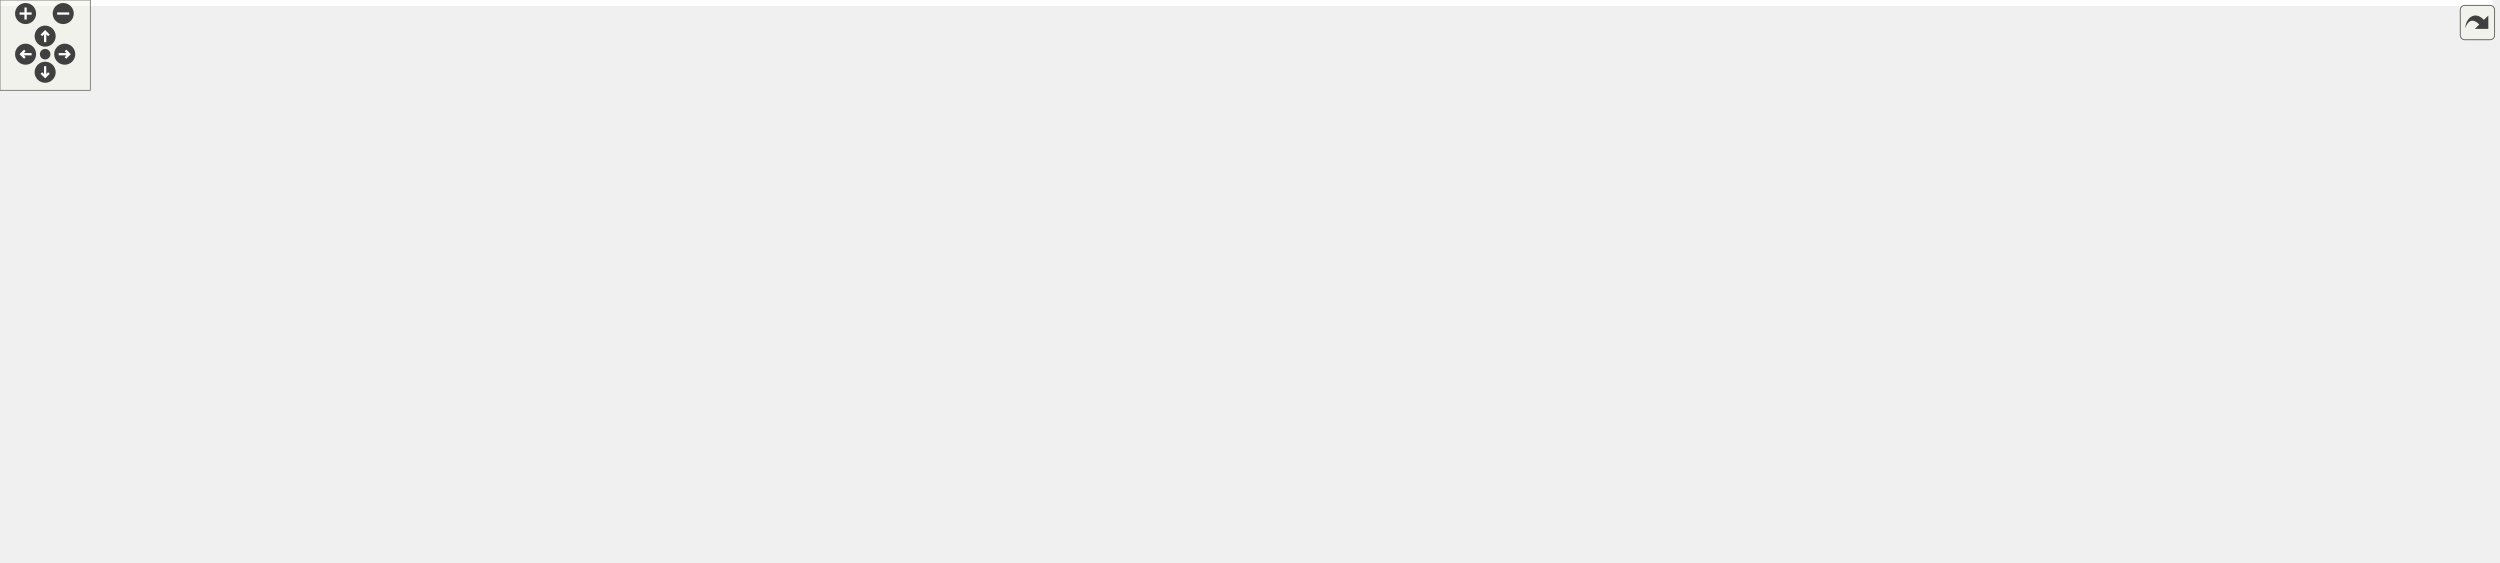
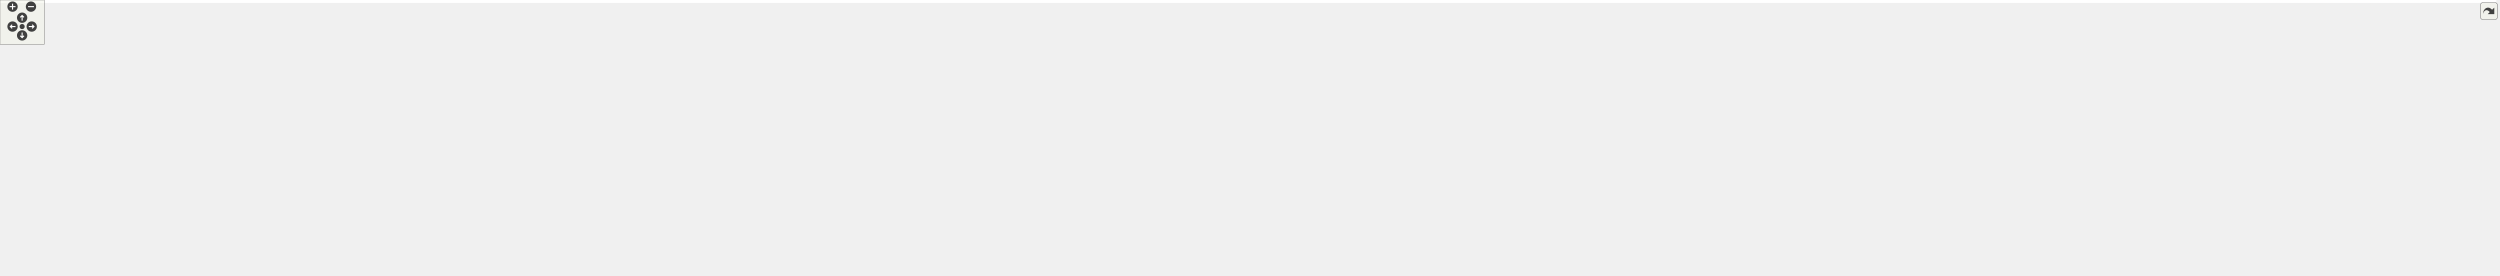
<svg xmlns="http://www.w3.org/2000/svg" xmlns:xlink="http://www.w3.org/1999/xlink" id="main" version="1.1" xml:space="preserve">
  <style type="text/css">
.edge:hover path { stroke: red; }
.edge:hover polygon { stroke: red; fill: red; }
</style>
  <defs>
    <circle id="rim" cx="0" cy="0" r="7" />
    <circle id="rim2" cx="0" cy="0" r="3.5" />
    <g id="zoomPlus">
      <use xlink:href="#rim" fill="#404040">
        <set attributeName="fill" to="#808080" begin="zoomplus.mouseover" end="zoomplus.mouseout" />
      </use>
      <path d="M-4,0h8M0,-4v8" fill="none" stroke="white" stroke-width="1.5" pointer-events="none" />
    </g>
    <g id="zoomMin">
      <use xlink:href="#rim" fill="#404040">
        <set attributeName="fill" to="#808080" begin="zoomminus.mouseover" end="zoomminus.mouseout" />
      </use>
      <path d="M-4,0h8" fill="none" stroke="white" stroke-width="1.5" pointer-events="none" />
    </g>
    <g id="dirArrow">
      <path fill="none" stroke="white" stroke-width="1.5" d="M0,-3.0v7 M-2.5,-0.5L0,-3.0L2.5,-0.5" />
    </g>
    <g id="resetDef">
      <use xlink:href="#rim2" fill="#404040">
        <set attributeName="fill" to="#808080" begin="reset.mouseover" end="reset.mouseout" />
      </use>
    </g>
  </defs>
  <svg id="graph" class="graph">
    <g id="viewport">
-       <polygon fill="white" stroke="transparent" points="-4,4 -4,-313 1656,-313 1656,4 -4,4" />
+       <polygon fill="white" stroke="transparent" points="-4,4 -4,-313 3384,-313 3384,4 -4,4" />
      <g id="node1" class="node">
        <g id="a_node1">
          <a xlink:title=" ">
-             <polygon fill="#bfbfbf" stroke="black" points="858.5,-267.5 858.5,-308.5 1010.5,-308.5 1010.5,-267.5 858.5,-267.5" />
-             <text text-anchor="start" x="866.5" y="-296.5" font-family="Helvetica,sans-Serif" font-size="10.00">/home/runner/work/EX</text>
-             <text text-anchor="start" x="866.5" y="-285.5" font-family="Helvetica,sans-Serif" font-size="10.00">-Display/EX-Display/Display</text>
-             <text text-anchor="middle" x="934.5" y="-274.5" font-family="Helvetica,sans-Serif" font-size="10.00">Manager.h</text>
+             <polygon fill="#bfbfbf" stroke="black" points="1126.5,-267.5 1126.5,-308.5 1278.5,-308.5 1278.5,-267.5 1126.5,-267.5" />
+             <text text-anchor="start" x="1134.5" y="-296.5" font-family="Helvetica,sans-Serif" font-size="10.00">/home/runner/work/EX</text>
+             <text text-anchor="start" x="1134.5" y="-285.5" font-family="Helvetica,sans-Serif" font-size="10.00">-Display/EX-Display/Display</text>
+             <text text-anchor="middle" x="1202.5" y="-274.5" font-family="Helvetica,sans-Serif" font-size="10.00">Manager.h</text>
          </a>
        </g>
      </g>
      <g id="node2" class="node">
        <g id="a_node2">
          <a xlink:href="Configurator_8h.html" target="_top" xlink:title=" ">
-             <polygon fill="white" stroke="black" points="185.5,-100.5 185.5,-130.5 369.5,-130.5 369.5,-100.5 185.5,-100.5" />
-             <text text-anchor="start" x="193.5" y="-118.5" font-family="Helvetica,sans-Serif" font-size="10.00">/home/runner/work/EX</text>
-             <text text-anchor="middle" x="277.5" y="-107.5" font-family="Helvetica,sans-Serif" font-size="10.00">-Display/EX-Display/Configurator.h</text>
+             <polygon fill="white" stroke="black" points="271.5,-100.5 271.5,-130.5 455.5,-130.5 455.5,-100.5 271.5,-100.5" />
+             <text text-anchor="start" x="279.5" y="-118.5" font-family="Helvetica,sans-Serif" font-size="10.00">/home/runner/work/EX</text>
+             <text text-anchor="middle" x="363.5" y="-107.5" font-family="Helvetica,sans-Serif" font-size="10.00">-Display/EX-Display/Configurator.h</text>
          </a>
        </g>
      </g>
      <g id="edge1" class="edge">
-         <path fill="none" stroke="midnightblue" d="M848.17,-278.5C775.42,-270.13 669.02,-255.06 578.5,-231 476.65,-203.93 361.59,-154.65 308,-130.54" />
-         <polygon fill="midnightblue" stroke="midnightblue" points="847.87,-281.99 858.2,-279.63 848.66,-275.03 847.87,-281.99" />
+         <path fill="none" stroke="midnightblue" d="M1116.01,-282.19C1018.34,-275.57 855.1,-260.89 717.5,-231 598.2,-205.09 462.1,-155.03 399.04,-130.6" />
+         <polygon fill="midnightblue" stroke="midnightblue" points="1115.92,-285.69 1126.13,-282.86 1116.38,-278.71 1115.92,-285.69" />
      </g>
      <g id="node6" class="node">
        <g id="a_node6">
          <a xlink:href="Controller_8h.html" target="_top" xlink:title=" ">
-             <polygon fill="white" stroke="black" points="696.5,-189.5 696.5,-219.5 868.5,-219.5 868.5,-189.5 696.5,-189.5" />
-             <text text-anchor="start" x="704.5" y="-207.5" font-family="Helvetica,sans-Serif" font-size="10.00">/home/runner/work/EX</text>
-             <text text-anchor="middle" x="782.5" y="-196.5" font-family="Helvetica,sans-Serif" font-size="10.00">-Display/EX-Display/Controller.h</text>
+             <polygon fill="white" stroke="black" points="884.5,-189.5 884.5,-219.5 1056.5,-219.5 1056.5,-189.5 884.5,-189.5" />
+             <text text-anchor="start" x="892.5" y="-207.5" font-family="Helvetica,sans-Serif" font-size="10.00">/home/runner/work/EX</text>
+             <text text-anchor="middle" x="970.5" y="-196.5" font-family="Helvetica,sans-Serif" font-size="10.00">-Display/EX-Display/Controller.h</text>
          </a>
        </g>
      </g>
      <g id="edge5" class="edge">
-         <path fill="none" stroke="midnightblue" d="M889.07,-262.64C862.8,-248.56 830.68,-231.34 808.62,-219.5" />
-         <polygon fill="midnightblue" stroke="midnightblue" points="887.63,-265.84 898.09,-267.48 890.93,-259.67 887.63,-265.84" />
+         <path fill="none" stroke="midnightblue" d="M1137.33,-264.11C1096.51,-249.77 1045.22,-231.75 1010.36,-219.5" />
+         <polygon fill="midnightblue" stroke="midnightblue" points="1136.34,-267.47 1146.93,-267.48 1138.66,-260.86 1136.34,-267.47" />
      </g>
      <g id="node8" class="node">
        <g id="a_node8">
          <a xlink:href="test__ControllerDisplayUpdate_8cpp.html" target="_top" xlink:title=" ">
-             <polygon fill="white" stroke="black" points="387.5,-89.5 387.5,-141.5 571.5,-141.5 571.5,-89.5 387.5,-89.5" />
-             <text text-anchor="start" x="395.5" y="-129.5" font-family="Helvetica,sans-Serif" font-size="10.00">/home/runner/work/EX</text>
-             <text text-anchor="start" x="395.5" y="-118.5" font-family="Helvetica,sans-Serif" font-size="10.00">-Display/EX-Display/test</text>
-             <text text-anchor="start" x="395.5" y="-107.5" font-family="Helvetica,sans-Serif" font-size="10.00">/integration/test_Controller</text>
-             <text text-anchor="middle" x="479.5" y="-96.5" font-family="Helvetica,sans-Serif" font-size="10.00">/test_ControllerDisplayUpdate.cpp</text>
-           </a>
-         </g>
-       </g>
-       <g id="edge13" class="edge">
-         <path fill="none" stroke="midnightblue" d="M848.21,-273.57C799.97,-264.56 739.31,-250.68 687.5,-231 624.88,-207.21 557.95,-167.49 517.41,-141.64" />
-         <polygon fill="midnightblue" stroke="midnightblue" points="847.84,-277.06 858.31,-275.42 849.11,-270.18 847.84,-277.06" />
+             <polygon fill="white" stroke="black" points="473.5,-89.5 473.5,-141.5 657.5,-141.5 657.5,-89.5 473.5,-89.5" />
+             <text text-anchor="start" x="481.5" y="-129.5" font-family="Helvetica,sans-Serif" font-size="10.00">/home/runner/work/EX</text>
+             <text text-anchor="start" x="481.5" y="-118.5" font-family="Helvetica,sans-Serif" font-size="10.00">-Display/EX-Display/test</text>
+             <text text-anchor="start" x="481.5" y="-107.5" font-family="Helvetica,sans-Serif" font-size="10.00">/integration/test_Controller</text>
+             <text text-anchor="middle" x="565.5" y="-96.5" font-family="Helvetica,sans-Serif" font-size="10.00">/test_ControllerDisplayUpdate.cpp</text>
+           </a>
+         </g>
+       </g>
+       <g id="edge16" class="edge">
+         <path fill="none" stroke="midnightblue" d="M1116.3,-276.65C1049.82,-267.62 955.94,-252.55 875.5,-231 785.44,-206.88 684.81,-167.24 623.31,-141.51" />
+         <polygon fill="midnightblue" stroke="midnightblue" points="1115.94,-280.14 1126.32,-278 1116.87,-273.2 1115.94,-280.14" />
      </g>
      <g id="node9" class="node">
        <g id="a_node9">
          <a xlink:href="test__ControllerInputAction_8cpp.html" target="_top" xlink:title=" ">
-             <polygon fill="white" stroke="black" points="995,-89.5 995,-141.5 1162,-141.5 1162,-89.5 995,-89.5" />
-             <text text-anchor="start" x="1003" y="-129.5" font-family="Helvetica,sans-Serif" font-size="10.00">/home/runner/work/EX</text>
-             <text text-anchor="start" x="1003" y="-118.5" font-family="Helvetica,sans-Serif" font-size="10.00">-Display/EX-Display/test</text>
-             <text text-anchor="start" x="1003" y="-107.5" font-family="Helvetica,sans-Serif" font-size="10.00">/integration/test_Controller</text>
-             <text text-anchor="middle" x="1078.5" y="-96.5" font-family="Helvetica,sans-Serif" font-size="10.00">/test_ControllerInputAction.cpp</text>
-           </a>
-         </g>
-       </g>
-       <g id="edge14" class="edge">
-         <path fill="none" stroke="midnightblue" d="M920.75,-257.97C911.8,-234.43 904.48,-201.43 920.5,-178 929.93,-164.21 962.06,-150.56 994.9,-139.64" />
-         <polygon fill="midnightblue" stroke="midnightblue" points="917.59,-259.5 924.62,-267.43 924.07,-256.85 917.59,-259.5" />
+             <polygon fill="white" stroke="black" points="1081,-89.5 1081,-141.5 1248,-141.5 1248,-89.5 1081,-89.5" />
+             <text text-anchor="start" x="1089" y="-129.5" font-family="Helvetica,sans-Serif" font-size="10.00">/home/runner/work/EX</text>
+             <text text-anchor="start" x="1089" y="-118.5" font-family="Helvetica,sans-Serif" font-size="10.00">-Display/EX-Display/test</text>
+             <text text-anchor="start" x="1089" y="-107.5" font-family="Helvetica,sans-Serif" font-size="10.00">/integration/test_Controller</text>
+             <text text-anchor="middle" x="1164.5" y="-96.5" font-family="Helvetica,sans-Serif" font-size="10.00">/test_ControllerInputAction.cpp</text>
+           </a>
+         </g>
+       </g>
+       <g id="edge17" class="edge">
+         <path fill="none" stroke="midnightblue" d="M1194.89,-257.45C1192.75,-248.93 1190.48,-239.61 1188.5,-231 1181.45,-200.32 1174.14,-164.82 1169.47,-141.58" />
+         <polygon fill="midnightblue" stroke="midnightblue" points="1191.55,-258.51 1197.39,-267.35 1198.33,-256.79 1191.55,-258.51" />
      </g>
      <g id="node11" class="node">
        <g id="a_node11">
          <a xlink:href="test__Controller_8cpp.html" target="_top" xlink:title=" ">
-             <polygon fill="white" stroke="black" points="1180,-89.5 1180,-141.5 1315,-141.5 1315,-89.5 1180,-89.5" />
-             <text text-anchor="start" x="1188" y="-129.5" font-family="Helvetica,sans-Serif" font-size="10.00">/home/runner/work/EX</text>
-             <text text-anchor="start" x="1188" y="-118.5" font-family="Helvetica,sans-Serif" font-size="10.00">-Display/EX-Display/test</text>
-             <text text-anchor="start" x="1188" y="-107.5" font-family="Helvetica,sans-Serif" font-size="10.00">/unit/test_Controller/test</text>
-             <text text-anchor="middle" x="1247.5" y="-96.5" font-family="Helvetica,sans-Serif" font-size="10.00">_Controller.cpp</text>
-           </a>
-         </g>
-       </g>
-       <g id="edge16" class="edge">
-         <path fill="none" stroke="midnightblue" d="M931.06,-257.19C930,-232.54 932.94,-198.38 953.5,-178 1023.25,-108.87 1076.2,-165.69 1171.5,-142 1174.2,-141.33 1176.94,-140.61 1179.71,-139.85" />
-         <polygon fill="midnightblue" stroke="midnightblue" points="927.59,-257.69 931.75,-267.43 934.57,-257.22 927.59,-257.69" />
+             <polygon fill="white" stroke="black" points="1266,-89.5 1266,-141.5 1401,-141.5 1401,-89.5 1266,-89.5" />
+             <text text-anchor="start" x="1274" y="-129.5" font-family="Helvetica,sans-Serif" font-size="10.00">/home/runner/work/EX</text>
+             <text text-anchor="start" x="1274" y="-118.5" font-family="Helvetica,sans-Serif" font-size="10.00">-Display/EX-Display/test</text>
+             <text text-anchor="start" x="1274" y="-107.5" font-family="Helvetica,sans-Serif" font-size="10.00">/unit/test_Controller/test</text>
+             <text text-anchor="middle" x="1333.5" y="-96.5" font-family="Helvetica,sans-Serif" font-size="10.00">_Controller.cpp</text>
+           </a>
+         </g>
+       </g>
+       <g id="edge32" class="edge">
+         <path fill="none" stroke="midnightblue" d="M1200.97,-257.24C1201.23,-233.69 1205.03,-201.04 1221.5,-178 1232.66,-162.39 1249.06,-150.31 1265.9,-141.15" />
+         <polygon fill="midnightblue" stroke="midnightblue" points="1197.47,-257.39 1201.06,-267.36 1204.47,-257.32 1197.47,-257.39" />
      </g>
      <g id="node12" class="node">
        <g id="a_node12">
-           <a xlink:href="DisplayManager_8cpp.html" target="_top" xlink:title=" ">
-             <polygon fill="white" stroke="black" points="962.5,-184 962.5,-225 1114.5,-225 1114.5,-184 962.5,-184" />
-             <text text-anchor="start" x="970.5" y="-213" font-family="Helvetica,sans-Serif" font-size="10.00">/home/runner/work/EX</text>
-             <text text-anchor="start" x="970.5" y="-202" font-family="Helvetica,sans-Serif" font-size="10.00">-Display/EX-Display/Display</text>
-             <text text-anchor="middle" x="1038.5" y="-191" font-family="Helvetica,sans-Serif" font-size="10.00">Manager.cpp</text>
+           <a xlink:href="CreateUserDevices_8h.html" target="_top" xlink:title=" ">
+             <polygon fill="white" stroke="black" points="127.5,-184 127.5,-225 297.5,-225 297.5,-184 127.5,-184" />
+             <text text-anchor="start" x="135.5" y="-213" font-family="Helvetica,sans-Serif" font-size="10.00">/home/runner/work/EX</text>
+             <text text-anchor="start" x="135.5" y="-202" font-family="Helvetica,sans-Serif" font-size="10.00">-Display/EX-Display/CreateUser</text>
+             <text text-anchor="middle" x="212.5" y="-191" font-family="Helvetica,sans-Serif" font-size="10.00">Devices.h</text>
          </a>
        </g>
      </g>
      <g id="edge12" class="edge">
-         <path fill="none" stroke="midnightblue" d="M967.4,-261.22C982.29,-249.55 999.61,-235.97 1013.43,-225.14" />
-         <polygon fill="midnightblue" stroke="midnightblue" points="965.12,-258.56 959.41,-267.48 969.44,-264.07 965.12,-258.56" />
-       </g>
-       <g id="node13" class="node">
-         <g id="a_node13">
-           <a xlink:href="test__DisplayScreens_8cpp.html" target="_top" xlink:title=" ">
-             <polygon fill="white" stroke="black" points="1133,-178.5 1133,-230.5 1272,-230.5 1272,-178.5 1133,-178.5" />
-             <text text-anchor="start" x="1141" y="-218.5" font-family="Helvetica,sans-Serif" font-size="10.00">/home/runner/work/EX</text>
-             <text text-anchor="start" x="1141" y="-207.5" font-family="Helvetica,sans-Serif" font-size="10.00">-Display/EX-Display/test</text>
-             <text text-anchor="start" x="1141" y="-196.5" font-family="Helvetica,sans-Serif" font-size="10.00">/integration/test_Display</text>
-             <text text-anchor="middle" x="1202.5" y="-185.5" font-family="Helvetica,sans-Serif" font-size="10.00">/test_DisplayScreens.cpp</text>
-           </a>
-         </g>
-       </g>
-       <g id="edge15" class="edge">
-         <path fill="none" stroke="midnightblue" d="M1011.92,-264.52C1046.17,-254.46 1086.9,-242.33 1123.5,-231 1126.53,-230.06 1129.62,-229.1 1132.74,-228.12" />
-         <polygon fill="midnightblue" stroke="midnightblue" points="1010.58,-261.26 1001.97,-267.44 1012.55,-267.98 1010.58,-261.26" />
+         <path fill="none" stroke="midnightblue" d="M1116.29,-281.19C978.35,-271.72 699.5,-251.93 463.5,-231 408.2,-226.1 346.13,-219.8 297.55,-214.69" />
+         <polygon fill="midnightblue" stroke="midnightblue" points="1116.17,-284.69 1126.38,-281.88 1116.65,-277.7 1116.17,-284.69" />
      </g>
      <g id="node14" class="node">
        <g id="a_node14">
-           <a xlink:href="test__DisplayManager_8cpp.html" target="_top" xlink:title=" ">
-             <polygon fill="white" stroke="black" points="1290,-178.5 1290,-230.5 1435,-230.5 1435,-178.5 1290,-178.5" />
-             <text text-anchor="start" x="1298" y="-218.5" font-family="Helvetica,sans-Serif" font-size="10.00">/home/runner/work/EX</text>
-             <text text-anchor="start" x="1298" y="-207.5" font-family="Helvetica,sans-Serif" font-size="10.00">-Display/EX-Display/test</text>
-             <text text-anchor="start" x="1298" y="-196.5" font-family="Helvetica,sans-Serif" font-size="10.00">/unit/test_DisplayManager</text>
-             <text text-anchor="middle" x="1362.5" y="-185.5" font-family="Helvetica,sans-Serif" font-size="10.00">/test_DisplayManager.cpp</text>
-           </a>
-         </g>
-       </g>
-       <g id="edge17" class="edge">
-         <path fill="none" stroke="midnightblue" d="M1020.78,-276.61C1091.41,-267.27 1193.63,-251.81 1281.5,-231 1284.23,-230.35 1286.99,-229.66 1289.78,-228.94" />
-         <polygon fill="midnightblue" stroke="midnightblue" points="1020.06,-273.18 1010.6,-277.95 1020.97,-280.12 1020.06,-273.18" />
+           <a xlink:href="DisplayManager_8cpp.html" target="_top" xlink:title=" ">
+             <polygon fill="white" stroke="black" points="1230.5,-184 1230.5,-225 1382.5,-225 1382.5,-184 1230.5,-184" />
+             <text text-anchor="start" x="1238.5" y="-213" font-family="Helvetica,sans-Serif" font-size="10.00">/home/runner/work/EX</text>
+             <text text-anchor="start" x="1238.5" y="-202" font-family="Helvetica,sans-Serif" font-size="10.00">-Display/EX-Display/Display</text>
+             <text text-anchor="middle" x="1306.5" y="-191" font-family="Helvetica,sans-Serif" font-size="10.00">Manager.cpp</text>
+           </a>
+         </g>
+       </g>
+       <g id="edge15" class="edge">
+         <path fill="none" stroke="midnightblue" d="M1235.4,-261.22C1250.29,-249.55 1267.61,-235.97 1281.43,-225.14" />
+         <polygon fill="midnightblue" stroke="midnightblue" points="1233.12,-258.56 1227.41,-267.48 1237.44,-264.07 1233.12,-258.56" />
      </g>
      <g id="node15" class="node">
        <g id="a_node15">
+           <a xlink:href="test__DisplayScreens_8cpp.html" target="_top" xlink:title=" ">
+             <polygon fill="white" stroke="black" points="1401,-178.5 1401,-230.5 1540,-230.5 1540,-178.5 1401,-178.5" />
+             <text text-anchor="start" x="1409" y="-218.5" font-family="Helvetica,sans-Serif" font-size="10.00">/home/runner/work/EX</text>
+             <text text-anchor="start" x="1409" y="-207.5" font-family="Helvetica,sans-Serif" font-size="10.00">-Display/EX-Display/test</text>
+             <text text-anchor="start" x="1409" y="-196.5" font-family="Helvetica,sans-Serif" font-size="10.00">/integration/test_Display</text>
+             <text text-anchor="middle" x="1470.5" y="-185.5" font-family="Helvetica,sans-Serif" font-size="10.00">/test_DisplayScreens.cpp</text>
+           </a>
+         </g>
+       </g>
+       <g id="edge18" class="edge">
+         <path fill="none" stroke="midnightblue" d="M1279.92,-264.52C1314.17,-254.46 1354.9,-242.33 1391.5,-231 1394.53,-230.06 1397.62,-229.1 1400.74,-228.12" />
+         <polygon fill="midnightblue" stroke="midnightblue" points="1278.58,-261.26 1269.97,-267.44 1280.55,-267.98 1278.58,-261.26" />
+       </g>
+       <g id="node16" class="node">
+         <g id="a_node16">
+           <a xlink:href="MockDisplayInputMethods_8h.html" target="_top" xlink:title=" ">
+             <polygon fill="white" stroke="black" points="2067.5,-184 2067.5,-225 2261.5,-225 2261.5,-184 2067.5,-184" />
+             <text text-anchor="start" x="2075.5" y="-213" font-family="Helvetica,sans-Serif" font-size="10.00">/home/runner/work/EX</text>
+             <text text-anchor="start" x="2075.5" y="-202" font-family="Helvetica,sans-Serif" font-size="10.00">-Display/EX-Display/test</text>
+             <text text-anchor="middle" x="2164.5" y="-191" font-family="Helvetica,sans-Serif" font-size="10.00">/mocks/MockDisplayInputMethods.h</text>
+           </a>
+         </g>
+       </g>
+       <g id="edge19" class="edge">
+         <path fill="none" stroke="midnightblue" d="M1288.97,-279.67C1468.27,-264.48 1879.48,-229.65 2067.49,-213.72" />
+         <polygon fill="midnightblue" stroke="midnightblue" points="1288.46,-276.2 1278.79,-280.54 1289.05,-283.18 1288.46,-276.2" />
+       </g>
+       <g id="node29" class="node">
+         <g id="a_node29">
+           <a xlink:href="test__DisplayManager_8cpp.html" target="_top" xlink:title=" ">
+             <polygon fill="white" stroke="black" points="2280,-178.5 2280,-230.5 2425,-230.5 2425,-178.5 2280,-178.5" />
+             <text text-anchor="start" x="2288" y="-218.5" font-family="Helvetica,sans-Serif" font-size="10.00">/home/runner/work/EX</text>
+             <text text-anchor="start" x="2288" y="-207.5" font-family="Helvetica,sans-Serif" font-size="10.00">-Display/EX-Display/test</text>
+             <text text-anchor="start" x="2288" y="-196.5" font-family="Helvetica,sans-Serif" font-size="10.00">/unit/test_DisplayManager</text>
+             <text text-anchor="middle" x="2352.5" y="-185.5" font-family="Helvetica,sans-Serif" font-size="10.00">/test_DisplayManager.cpp</text>
+           </a>
+         </g>
+       </g>
+       <g id="edge33" class="edge">
+         <path fill="none" stroke="midnightblue" d="M1288.9,-285.24C1508.27,-280.33 2082.71,-264.58 2270.5,-231 2273.58,-230.45 2276.71,-229.82 2279.86,-229.12" />
+         <polygon fill="midnightblue" stroke="midnightblue" points="1288.64,-281.75 1278.72,-285.47 1288.8,-288.74 1288.64,-281.75" />
+       </g>
+       <g id="node30" class="node">
+         <g id="a_node30">
          <a xlink:href="test__DisplayManualSPISwitching_8cpp.html" target="_top" xlink:title=" ">
-             <polygon fill="white" stroke="black" points="1453,-178.5 1453,-230.5 1652,-230.5 1652,-178.5 1453,-178.5" />
-             <text text-anchor="start" x="1461" y="-218.5" font-family="Helvetica,sans-Serif" font-size="10.00">/home/runner/work/EX</text>
-             <text text-anchor="start" x="1461" y="-207.5" font-family="Helvetica,sans-Serif" font-size="10.00">-Display/EX-Display/test</text>
-             <text text-anchor="start" x="1461" y="-196.5" font-family="Helvetica,sans-Serif" font-size="10.00">/unit/test_DisplayManager</text>
-             <text text-anchor="middle" x="1552.5" y="-185.5" font-family="Helvetica,sans-Serif" font-size="10.00">/test_DisplayManualSPISwitching.cpp</text>
-           </a>
-         </g>
-       </g>
-       <g id="edge18" class="edge">
-         <path fill="none" stroke="midnightblue" d="M1020.74,-280.77C1122.52,-272.67 1296.62,-256.48 1444.5,-231 1447.25,-230.53 1450.04,-230.02 1452.85,-229.5" />
-         <polygon fill="midnightblue" stroke="midnightblue" points="1020.21,-277.3 1010.51,-281.58 1020.76,-284.28 1020.21,-277.3" />
+             <polygon fill="white" stroke="black" points="2443,-178.5 2443,-230.5 2642,-230.5 2642,-178.5 2443,-178.5" />
+             <text text-anchor="start" x="2451" y="-218.5" font-family="Helvetica,sans-Serif" font-size="10.00">/home/runner/work/EX</text>
+             <text text-anchor="start" x="2451" y="-207.5" font-family="Helvetica,sans-Serif" font-size="10.00">-Display/EX-Display/test</text>
+             <text text-anchor="start" x="2451" y="-196.5" font-family="Helvetica,sans-Serif" font-size="10.00">/unit/test_DisplayManager</text>
+             <text text-anchor="middle" x="2542.5" y="-185.5" font-family="Helvetica,sans-Serif" font-size="10.00">/test_DisplayManualSPISwitching.cpp</text>
+           </a>
+         </g>
+       </g>
+       <g id="edge34" class="edge">
+         <path fill="none" stroke="midnightblue" d="M1289,-285.17C1531.19,-279.7 2212.77,-261.94 2434.5,-231 2437.27,-230.61 2440.07,-230.19 2442.89,-229.73" />
+         <polygon fill="midnightblue" stroke="midnightblue" points="1288.76,-281.67 1278.84,-285.39 1288.92,-288.67 1288.76,-281.67" />
      </g>
      <g id="node3" class="node">
        <g id="a_node3">
          <a xlink:href="Configurator_8cpp.html" target="_top" xlink:title=" ">
-             <polygon fill="white" stroke="black" points="0,-11.5 0,-41.5 195,-41.5 195,-11.5 0,-11.5" />
-             <text text-anchor="start" x="8" y="-29.5" font-family="Helvetica,sans-Serif" font-size="10.00">/home/runner/work/EX</text>
-             <text text-anchor="middle" x="97.5" y="-18.5" font-family="Helvetica,sans-Serif" font-size="10.00">-Display/EX-Display/Configurator.cpp</text>
+             <polygon fill="white" stroke="black" points="99,-11.5 99,-41.5 294,-41.5 294,-11.5 99,-11.5" />
+             <text text-anchor="start" x="107" y="-29.5" font-family="Helvetica,sans-Serif" font-size="10.00">/home/runner/work/EX</text>
+             <text text-anchor="middle" x="196.5" y="-18.5" font-family="Helvetica,sans-Serif" font-size="10.00">-Display/EX-Display/Configurator.cpp</text>
          </a>
        </g>
      </g>
      <g id="edge2" class="edge">
-         <path fill="none" stroke="midnightblue" d="M239.08,-95.93C205.37,-79.64 157.08,-56.3 126.51,-41.52" />
-         <polygon fill="midnightblue" stroke="midnightblue" points="237.65,-99.13 248.18,-100.33 240.7,-92.83 237.65,-99.13" />
+         <path fill="none" stroke="midnightblue" d="M327.05,-95.51C295.81,-79.24 251.53,-56.17 223.41,-41.52" />
+         <polygon fill="midnightblue" stroke="midnightblue" points="325.81,-98.81 336.3,-100.33 329.05,-92.6 325.81,-98.81" />
      </g>
      <g id="node4" class="node">
        <g id="a_node4">
          <a xlink:href="EX-Display_8ino.html" target="_top" xlink:title=" ">
-             <polygon fill="white" stroke="black" points="213.5,-6 213.5,-47 341.5,-47 341.5,-6 213.5,-6" />
-             <text text-anchor="start" x="221.5" y="-35" font-family="Helvetica,sans-Serif" font-size="10.00">/home/runner/work/EX</text>
-             <text text-anchor="start" x="221.5" y="-24" font-family="Helvetica,sans-Serif" font-size="10.00">-Display/EX-Display/EX</text>
-             <text text-anchor="middle" x="277.5" y="-13" font-family="Helvetica,sans-Serif" font-size="10.00">-Display.ino</text>
+             <polygon fill="white" stroke="black" points="464.5,-6 464.5,-47 592.5,-47 592.5,-6 464.5,-6" />
+             <text text-anchor="start" x="472.5" y="-35" font-family="Helvetica,sans-Serif" font-size="10.00">/home/runner/work/EX</text>
+             <text text-anchor="start" x="472.5" y="-24" font-family="Helvetica,sans-Serif" font-size="10.00">-Display/EX-Display/EX</text>
+             <text text-anchor="middle" x="528.5" y="-13" font-family="Helvetica,sans-Serif" font-size="10.00">-Display.ino</text>
          </a>
        </g>
      </g>
      <g id="edge3" class="edge">
-         <path fill="none" stroke="midnightblue" d="M277.5,-90.04C277.5,-76.47 277.5,-59.81 277.5,-47.1" />
-         <polygon fill="midnightblue" stroke="midnightblue" points="274,-90.13 277.5,-100.13 281,-90.13 274,-90.13" />
+         <path fill="none" stroke="midnightblue" d="M399.56,-95.49C426.78,-81.13 464.01,-61.51 491.47,-47.03" />
+         <polygon fill="midnightblue" stroke="midnightblue" points="397.59,-92.57 390.38,-100.33 400.86,-98.76 397.59,-92.57" />
      </g>
      <g id="node5" class="node">
        <g id="a_node5">
          <a xlink:href="test__Configurator_8cpp.html" target="_top" xlink:title=" ">
-             <polygon fill="white" stroke="black" points="359.5,-0.5 359.5,-52.5 493.5,-52.5 493.5,-0.5 359.5,-0.5" />
-             <text text-anchor="start" x="367.5" y="-40.5" font-family="Helvetica,sans-Serif" font-size="10.00">/home/runner/work/EX</text>
-             <text text-anchor="start" x="367.5" y="-29.5" font-family="Helvetica,sans-Serif" font-size="10.00">-Display/EX-Display/test</text>
-             <text text-anchor="start" x="367.5" y="-18.5" font-family="Helvetica,sans-Serif" font-size="10.00">/unit/test_Configurator</text>
-             <text text-anchor="middle" x="426.5" y="-7.5" font-family="Helvetica,sans-Serif" font-size="10.00">/test_Configurator.cpp</text>
+             <polygon fill="white" stroke="black" points="312.5,-0.5 312.5,-52.5 446.5,-52.5 446.5,-0.5 312.5,-0.5" />
+             <text text-anchor="start" x="320.5" y="-40.5" font-family="Helvetica,sans-Serif" font-size="10.00">/home/runner/work/EX</text>
+             <text text-anchor="start" x="320.5" y="-29.5" font-family="Helvetica,sans-Serif" font-size="10.00">-Display/EX-Display/test</text>
+             <text text-anchor="start" x="320.5" y="-18.5" font-family="Helvetica,sans-Serif" font-size="10.00">/unit/test_Configurator</text>
+             <text text-anchor="middle" x="379.5" y="-7.5" font-family="Helvetica,sans-Serif" font-size="10.00">/test_Configurator.cpp</text>
          </a>
        </g>
      </g>
      <g id="edge4" class="edge">
-         <path fill="none" stroke="midnightblue" d="M310.54,-95.21C332.05,-82.65 360.33,-66.14 383.57,-52.56" />
-         <polygon fill="midnightblue" stroke="midnightblue" points="308.64,-92.26 301.77,-100.33 312.17,-98.31 308.64,-92.26" />
+         <path fill="none" stroke="midnightblue" d="M367.97,-90.2C370.11,-78.54 372.68,-64.58 374.85,-52.8" />
+         <polygon fill="midnightblue" stroke="midnightblue" points="364.51,-89.67 366.14,-100.13 371.39,-90.93 364.51,-89.67" />
      </g>
      <g id="edge6" class="edge">
-         <path fill="none" stroke="midnightblue" d="M686.1,-191.48C603.97,-180.61 482.98,-163.09 378.5,-142 362.37,-138.74 344.94,-134.58 329.18,-130.57" />
-         <polygon fill="midnightblue" stroke="midnightblue" points="685.8,-194.97 696.17,-192.81 686.72,-188.03 685.8,-194.97" />
+         <path fill="none" stroke="midnightblue" d="M874.5,-195.47C772.32,-186.08 606.16,-168.38 464.5,-142 447.88,-138.9 429.92,-134.67 413.83,-130.54" />
+         <polygon fill="midnightblue" stroke="midnightblue" points="874.22,-198.96 884.5,-196.38 874.85,-191.99 874.22,-198.96" />
      </g>
      <g id="node7" class="node">
        <g id="a_node7">
          <a xlink:href="Controller_8cpp.html" target="_top" xlink:title=" ">
-             <polygon fill="white" stroke="black" points="590,-100.5 590,-130.5 773,-130.5 773,-100.5 590,-100.5" />
-             <text text-anchor="start" x="598" y="-118.5" font-family="Helvetica,sans-Serif" font-size="10.00">/home/runner/work/EX</text>
-             <text text-anchor="middle" x="681.5" y="-107.5" font-family="Helvetica,sans-Serif" font-size="10.00">-Display/EX-Display/Controller.cpp</text>
+             <polygon fill="white" stroke="black" points="676,-100.5 676,-130.5 859,-130.5 859,-100.5 676,-100.5" />
+             <text text-anchor="start" x="684" y="-118.5" font-family="Helvetica,sans-Serif" font-size="10.00">/home/runner/work/EX</text>
+             <text text-anchor="middle" x="767.5" y="-107.5" font-family="Helvetica,sans-Serif" font-size="10.00">-Display/EX-Display/Controller.cpp</text>
          </a>
        </g>
      </g>
      <g id="edge7" class="edge">
-         <path fill="none" stroke="midnightblue" d="M758.01,-182.41C739.35,-166.33 714.15,-144.63 697.87,-130.6" />
-         <polygon fill="midnightblue" stroke="midnightblue" points="755.96,-185.26 765.82,-189.13 760.53,-179.96 755.96,-185.26" />
+         <path fill="none" stroke="midnightblue" d="M928.15,-185.35C890.09,-169.04 834.98,-145.42 800.22,-130.52" />
+         <polygon fill="midnightblue" stroke="midnightblue" points="926.86,-188.61 937.43,-189.33 929.62,-182.17 926.86,-188.61" />
      </g>
      <g id="edge8" class="edge">
-         <path fill="none" stroke="midnightblue" d="M723.67,-186.61C679.06,-173.8 617.05,-155.99 566.68,-141.53" />
-         <polygon fill="midnightblue" stroke="midnightblue" points="722.9,-190.03 733.48,-189.43 724.84,-183.3 722.9,-190.03" />
+         <path fill="none" stroke="midnightblue" d="M885.97,-187.52C824.84,-175.69 740.36,-158.79 666.5,-142 663.59,-141.34 660.64,-140.66 657.65,-139.96" />
+         <polygon fill="midnightblue" stroke="midnightblue" points="885.47,-190.99 895.95,-189.45 886.8,-184.12 885.47,-190.99" />
      </g>
      <g id="edge9" class="edge">
-         <path fill="none" stroke="midnightblue" d="M840.06,-186.58C884.07,-173.65 945.38,-155.63 994.81,-141.1" />
-         <polygon fill="midnightblue" stroke="midnightblue" points="838.99,-183.25 830.39,-189.43 840.97,-189.96 838.99,-183.25" />
+         <path fill="none" stroke="midnightblue" d="M1011.29,-185.21C1039.55,-172.53 1077.53,-155.5 1108.61,-141.56" />
+         <polygon fill="midnightblue" stroke="midnightblue" points="1009.79,-182.04 1002.1,-189.33 1012.66,-188.43 1009.79,-182.04" />
      </g>
      <g id="node10" class="node">
        <g id="a_node10">
          <a xlink:href="test__ControllerScreenCreation_8cpp.html" target="_top" xlink:title=" ">
-             <polygon fill="white" stroke="black" points="791.5,-89.5 791.5,-141.5 977.5,-141.5 977.5,-89.5 791.5,-89.5" />
-             <text text-anchor="start" x="799.5" y="-129.5" font-family="Helvetica,sans-Serif" font-size="10.00">/home/runner/work/EX</text>
-             <text text-anchor="start" x="799.5" y="-118.5" font-family="Helvetica,sans-Serif" font-size="10.00">-Display/EX-Display/test</text>
-             <text text-anchor="start" x="799.5" y="-107.5" font-family="Helvetica,sans-Serif" font-size="10.00">/integration/test_Controller</text>
-             <text text-anchor="middle" x="884.5" y="-96.5" font-family="Helvetica,sans-Serif" font-size="10.00">/test_ControllerScreenCreation.cpp</text>
+             <polygon fill="white" stroke="black" points="877.5,-89.5 877.5,-141.5 1063.5,-141.5 1063.5,-89.5 877.5,-89.5" />
+             <text text-anchor="start" x="885.5" y="-129.5" font-family="Helvetica,sans-Serif" font-size="10.00">/home/runner/work/EX</text>
+             <text text-anchor="start" x="885.5" y="-118.5" font-family="Helvetica,sans-Serif" font-size="10.00">-Display/EX-Display/test</text>
+             <text text-anchor="start" x="885.5" y="-107.5" font-family="Helvetica,sans-Serif" font-size="10.00">/integration/test_Controller</text>
+             <text text-anchor="middle" x="970.5" y="-96.5" font-family="Helvetica,sans-Serif" font-size="10.00">/test_ControllerScreenCreation.cpp</text>
          </a>
        </g>
      </g>
      <g id="edge10" class="edge">
-         <path fill="none" stroke="midnightblue" d="M807.29,-182.35C821.63,-170.13 839.75,-154.67 854.84,-141.8" />
-         <polygon fill="midnightblue" stroke="midnightblue" points="804.68,-179.98 799.34,-189.13 809.22,-185.31 804.68,-179.98" />
+         <path fill="none" stroke="midnightblue" d="M970.5,-178.85C970.5,-167.26 970.5,-153.46 970.5,-141.8" />
+         <polygon fill="midnightblue" stroke="midnightblue" points="967,-179.13 970.5,-189.13 974,-179.13 967,-179.13" />
      </g>
      <g id="edge11" class="edge">
-         <path fill="none" stroke="midnightblue" d="M865.41,-187.62C883.54,-184.3 902.65,-180.93 920.5,-178 1031.71,-159.76 1061.85,-168.03 1171.5,-142 1174.21,-141.36 1176.96,-140.66 1179.72,-139.92" />
-         <polygon fill="midnightblue" stroke="midnightblue" points="864.66,-184.2 855.46,-189.45 865.92,-191.08 864.66,-184.2" />
+         <path fill="none" stroke="midnightblue" d="M1056.67,-187.49C1113.74,-176.27 1190.05,-160.09 1256.5,-142 1259.49,-141.19 1262.53,-140.32 1265.6,-139.43" />
+         <polygon fill="midnightblue" stroke="midnightblue" points="1055.75,-184.11 1046.61,-189.46 1057.09,-190.98 1055.75,-184.11" />
+       </g>
+       <g id="edge13" class="edge">
+         <path fill="none" stroke="midnightblue" d="M209.81,-173.94C206.32,-135.56 200.38,-70.13 197.78,-41.55" />
+         <polygon fill="midnightblue" stroke="midnightblue" points="206.34,-174.35 210.73,-183.99 213.31,-173.72 206.34,-174.35" />
+       </g>
+       <g id="node13" class="node">
+         <g id="a_node13">
+           <a xlink:href="test__CompilerCreation_8cpp.html" target="_top" xlink:title=" ">
+             <polygon fill="white" stroke="black" points="0,-89.5 0,-141.5 185,-141.5 185,-89.5 0,-89.5" />
+             <text text-anchor="start" x="8" y="-129.5" font-family="Helvetica,sans-Serif" font-size="10.00">/home/runner/work/EX</text>
+             <text text-anchor="start" x="8" y="-118.5" font-family="Helvetica,sans-Serif" font-size="10.00">-Display/EX-Display/test</text>
+             <text text-anchor="start" x="8" y="-107.5" font-family="Helvetica,sans-Serif" font-size="10.00">/integration/test_CompilerCreation</text>
+             <text text-anchor="middle" x="92.5" y="-96.5" font-family="Helvetica,sans-Serif" font-size="10.00">/test_CompilerCreation.cpp</text>
+           </a>
+         </g>
+       </g>
+       <g id="edge14" class="edge">
+         <path fill="none" stroke="midnightblue" d="M177.12,-177.85C161.33,-166.4 142.79,-152.96 127.1,-141.58" />
+         <polygon fill="midnightblue" stroke="midnightblue" points="175.42,-180.94 185.57,-183.98 179.53,-175.27 175.42,-180.94" />
+       </g>
+       <g id="node17" class="node">
+         <g id="a_node17">
+           <a xlink:href="integration_2test__Controller_2test__main_8cpp.html" target="_top" xlink:title=" ">
+             <polygon fill="white" stroke="black" points="1419.5,-89.5 1419.5,-141.5 1567.5,-141.5 1567.5,-89.5 1419.5,-89.5" />
+             <text text-anchor="start" x="1427.5" y="-129.5" font-family="Helvetica,sans-Serif" font-size="10.00">/home/runner/work/EX</text>
+             <text text-anchor="start" x="1427.5" y="-118.5" font-family="Helvetica,sans-Serif" font-size="10.00">-Display/EX-Display/test</text>
+             <text text-anchor="start" x="1427.5" y="-107.5" font-family="Helvetica,sans-Serif" font-size="10.00">/integration/test_Controller</text>
+             <text text-anchor="middle" x="1493.5" y="-96.5" font-family="Helvetica,sans-Serif" font-size="10.00">/test_main.cpp</text>
+           </a>
+         </g>
+       </g>
+       <g id="edge20" class="edge">
+         <path fill="none" stroke="midnightblue" d="M2057.21,-198.53C1938.61,-191.59 1742.38,-175.82 1576.5,-142 1573.55,-141.4 1570.55,-140.73 1567.53,-140.02" />
+         <polygon fill="midnightblue" stroke="midnightblue" points="2057.19,-202.04 2067.38,-199.12 2057.59,-195.05 2057.19,-202.04" />
+       </g>
+       <g id="node18" class="node">
+         <g id="a_node18">
+           <a xlink:href="integration_2test__Display_2test__main_8cpp.html" target="_top" xlink:title=" ">
+             <polygon fill="white" stroke="black" points="1586,-89.5 1586,-141.5 1723,-141.5 1723,-89.5 1586,-89.5" />
+             <text text-anchor="start" x="1594" y="-129.5" font-family="Helvetica,sans-Serif" font-size="10.00">/home/runner/work/EX</text>
+             <text text-anchor="start" x="1594" y="-118.5" font-family="Helvetica,sans-Serif" font-size="10.00">-Display/EX-Display/test</text>
+             <text text-anchor="start" x="1594" y="-107.5" font-family="Helvetica,sans-Serif" font-size="10.00">/integration/test_Display</text>
+             <text text-anchor="middle" x="1654.5" y="-96.5" font-family="Helvetica,sans-Serif" font-size="10.00">/test_main.cpp</text>
+           </a>
+         </g>
+       </g>
+       <g id="edge21" class="edge">
+         <path fill="none" stroke="midnightblue" d="M2057.25,-193.66C1969.02,-184.28 1841.11,-167.72 1731.5,-142 1728.76,-141.36 1725.97,-140.66 1723.17,-139.92" />
+         <polygon fill="midnightblue" stroke="midnightblue" points="2056.96,-197.15 2067.27,-194.71 2057.69,-190.18 2056.96,-197.15" />
+       </g>
+       <g id="node19" class="node">
+         <g id="a_node19">
+           <a xlink:href="integration_2test__InteractiveLogger_2test__main_8cpp.html" target="_top" xlink:title=" ">
+             <polygon fill="white" stroke="black" points="1741,-89.5 1741,-141.5 1926,-141.5 1926,-89.5 1741,-89.5" />
+             <text text-anchor="start" x="1749" y="-129.5" font-family="Helvetica,sans-Serif" font-size="10.00">/home/runner/work/EX</text>
+             <text text-anchor="start" x="1749" y="-118.5" font-family="Helvetica,sans-Serif" font-size="10.00">-Display/EX-Display/test</text>
+             <text text-anchor="start" x="1749" y="-107.5" font-family="Helvetica,sans-Serif" font-size="10.00">/integration/test_InteractiveLogger</text>
+             <text text-anchor="middle" x="1833.5" y="-96.5" font-family="Helvetica,sans-Serif" font-size="10.00">/test_main.cpp</text>
+           </a>
+         </g>
+       </g>
+       <g id="edge22" class="edge">
+         <path fill="none" stroke="midnightblue" d="M2080.36,-181.38C2033.3,-169.02 1974.55,-153.57 1926.18,-140.86" />
+         <polygon fill="midnightblue" stroke="midnightblue" points="2079.66,-184.82 2090.22,-183.98 2081.44,-178.05 2079.66,-184.82" />
+       </g>
+       <g id="node20" class="node">
+         <g id="a_node20">
+           <a xlink:href="unit_2test__Configurator_2test__main_8cpp.html" target="_top" xlink:title=" ">
+             <polygon fill="white" stroke="black" points="1944.5,-89.5 1944.5,-141.5 2078.5,-141.5 2078.5,-89.5 1944.5,-89.5" />
+             <text text-anchor="start" x="1952.5" y="-129.5" font-family="Helvetica,sans-Serif" font-size="10.00">/home/runner/work/EX</text>
+             <text text-anchor="start" x="1952.5" y="-118.5" font-family="Helvetica,sans-Serif" font-size="10.00">-Display/EX-Display/test</text>
+             <text text-anchor="start" x="1952.5" y="-107.5" font-family="Helvetica,sans-Serif" font-size="10.00">/unit/test_Configurator</text>
+             <text text-anchor="middle" x="2011.5" y="-96.5" font-family="Helvetica,sans-Serif" font-size="10.00">/test_main.cpp</text>
+           </a>
+         </g>
+       </g>
+       <g id="edge23" class="edge">
+         <path fill="none" stroke="midnightblue" d="M2121.33,-178.95C2100.8,-167.28 2076.27,-153.33 2055.61,-141.58" />
+         <polygon fill="midnightblue" stroke="midnightblue" points="2119.74,-182.07 2130.16,-183.98 2123.2,-175.99 2119.74,-182.07" />
+       </g>
+       <g id="node21" class="node">
+         <g id="a_node21">
+           <a xlink:href="unit_2test__Controller_2test__main_8cpp.html" target="_top" xlink:title=" ">
+             <polygon fill="white" stroke="black" points="2097,-89.5 2097,-141.5 2232,-141.5 2232,-89.5 2097,-89.5" />
+             <text text-anchor="start" x="2105" y="-129.5" font-family="Helvetica,sans-Serif" font-size="10.00">/home/runner/work/EX</text>
+             <text text-anchor="start" x="2105" y="-118.5" font-family="Helvetica,sans-Serif" font-size="10.00">-Display/EX-Display/test</text>
+             <text text-anchor="start" x="2105" y="-107.5" font-family="Helvetica,sans-Serif" font-size="10.00">/unit/test_Controller/test</text>
+             <text text-anchor="middle" x="2164.5" y="-96.5" font-family="Helvetica,sans-Serif" font-size="10.00">_main.cpp</text>
+           </a>
+         </g>
+       </g>
+       <g id="edge24" class="edge">
+         <path fill="none" stroke="midnightblue" d="M2164.5,-173.51C2164.5,-163.17 2164.5,-151.71 2164.5,-141.79" />
+         <polygon fill="midnightblue" stroke="midnightblue" points="2161,-173.76 2164.5,-183.76 2168,-173.76 2161,-173.76" />
+       </g>
+       <g id="node22" class="node">
+         <g id="a_node22">
+           <a xlink:href="unit_2test__Display_2test__main_8cpp.html" target="_top" xlink:title=" ">
+             <polygon fill="white" stroke="black" points="2250.5,-89.5 2250.5,-141.5 2384.5,-141.5 2384.5,-89.5 2250.5,-89.5" />
+             <text text-anchor="start" x="2258.5" y="-129.5" font-family="Helvetica,sans-Serif" font-size="10.00">/home/runner/work/EX</text>
+             <text text-anchor="start" x="2258.5" y="-118.5" font-family="Helvetica,sans-Serif" font-size="10.00">-Display/EX-Display/test</text>
+             <text text-anchor="start" x="2258.5" y="-107.5" font-family="Helvetica,sans-Serif" font-size="10.00">/unit/test_Display/test</text>
+             <text text-anchor="middle" x="2317.5" y="-96.5" font-family="Helvetica,sans-Serif" font-size="10.00">_main.cpp</text>
+           </a>
+         </g>
+       </g>
+       <g id="edge25" class="edge">
+         <path fill="none" stroke="midnightblue" d="M2207.67,-178.95C2228.2,-167.28 2252.73,-153.33 2273.39,-141.58" />
+         <polygon fill="midnightblue" stroke="midnightblue" points="2205.8,-175.99 2198.84,-183.98 2209.26,-182.07 2205.8,-175.99" />
+       </g>
+       <g id="node23" class="node">
+         <g id="a_node23">
+           <a xlink:href="unit_2test__DisplayManager_2test__main_8cpp.html" target="_top" xlink:title=" ">
+             <polygon fill="white" stroke="black" points="2403,-89.5 2403,-141.5 2548,-141.5 2548,-89.5 2403,-89.5" />
+             <text text-anchor="start" x="2411" y="-129.5" font-family="Helvetica,sans-Serif" font-size="10.00">/home/runner/work/EX</text>
+             <text text-anchor="start" x="2411" y="-118.5" font-family="Helvetica,sans-Serif" font-size="10.00">-Display/EX-Display/test</text>
+             <text text-anchor="start" x="2411" y="-107.5" font-family="Helvetica,sans-Serif" font-size="10.00">/unit/test_DisplayManager</text>
+             <text text-anchor="middle" x="2475.5" y="-96.5" font-family="Helvetica,sans-Serif" font-size="10.00">/test_main.cpp</text>
+           </a>
+         </g>
+       </g>
+       <g id="edge26" class="edge">
+         <path fill="none" stroke="midnightblue" d="M2250.15,-181.35C2293.26,-169.98 2346.27,-155.68 2393.5,-142 2396.51,-141.13 2399.57,-140.23 2402.67,-139.31" />
+         <polygon fill="midnightblue" stroke="midnightblue" points="2249.04,-178.02 2240.26,-183.95 2250.82,-184.79 2249.04,-178.02" />
+       </g>
+       <g id="node24" class="node">
+         <g id="a_node24">
+           <a xlink:href="unit_2test__Infrastructure_2test__main_8cpp.html" target="_top" xlink:title=" ">
+             <polygon fill="white" stroke="black" points="2566.5,-89.5 2566.5,-141.5 2700.5,-141.5 2700.5,-89.5 2566.5,-89.5" />
+             <text text-anchor="start" x="2574.5" y="-129.5" font-family="Helvetica,sans-Serif" font-size="10.00">/home/runner/work/EX</text>
+             <text text-anchor="start" x="2574.5" y="-118.5" font-family="Helvetica,sans-Serif" font-size="10.00">-Display/EX-Display/test</text>
+             <text text-anchor="start" x="2574.5" y="-107.5" font-family="Helvetica,sans-Serif" font-size="10.00">/unit/test_Infrastructure</text>
+             <text text-anchor="middle" x="2633.5" y="-96.5" font-family="Helvetica,sans-Serif" font-size="10.00">/test_main.cpp</text>
+           </a>
+         </g>
+       </g>
+       <g id="edge27" class="edge">
+         <path fill="none" stroke="midnightblue" d="M2252.24,-181.78C2258.74,-180.42 2265.21,-179.14 2271.5,-178 2397.55,-155.12 2432.6,-170.52 2557.5,-142 2560.35,-141.35 2563.24,-140.63 2566.15,-139.87" />
+         <polygon fill="midnightblue" stroke="midnightblue" points="2251.06,-178.45 2242.02,-183.98 2252.53,-185.3 2251.06,-178.45" />
+       </g>
+       <g id="node25" class="node">
+         <g id="a_node25">
+           <a xlink:href="unit_2test__Input_2test__main_8cpp.html" target="_top" xlink:title=" ">
+             <polygon fill="white" stroke="black" points="2718.5,-95 2718.5,-136 2880.5,-136 2880.5,-95 2718.5,-95" />
+             <text text-anchor="start" x="2726.5" y="-124" font-family="Helvetica,sans-Serif" font-size="10.00">/home/runner/work/EX</text>
+             <text text-anchor="start" x="2726.5" y="-113" font-family="Helvetica,sans-Serif" font-size="10.00">-Display/EX-Display/test</text>
+             <text text-anchor="middle" x="2799.5" y="-102" font-family="Helvetica,sans-Serif" font-size="10.00">/unit/test_Input/test_main.cpp</text>
+           </a>
+         </g>
+       </g>
+       <g id="edge28" class="edge">
+         <path fill="none" stroke="midnightblue" d="M2250.05,-181.9C2257.28,-180.44 2264.5,-179.12 2271.5,-178 2464.39,-147.27 2517.3,-176.79 2709.5,-142 2718.29,-140.41 2727.46,-138.32 2736.43,-136.03" />
+         <polygon fill="midnightblue" stroke="midnightblue" points="2249.28,-178.48 2240.2,-183.96 2250.71,-185.34 2249.28,-178.48" />
+       </g>
+       <g id="node26" class="node">
+         <g id="a_node26">
+           <a xlink:href="unit_2test__InputManager_2test__main_8cpp.html" target="_top" xlink:title=" ">
+             <polygon fill="white" stroke="black" points="2898.5,-89.5 2898.5,-141.5 3032.5,-141.5 3032.5,-89.5 2898.5,-89.5" />
+             <text text-anchor="start" x="2906.5" y="-129.5" font-family="Helvetica,sans-Serif" font-size="10.00">/home/runner/work/EX</text>
+             <text text-anchor="start" x="2906.5" y="-118.5" font-family="Helvetica,sans-Serif" font-size="10.00">-Display/EX-Display/test</text>
+             <text text-anchor="start" x="2906.5" y="-107.5" font-family="Helvetica,sans-Serif" font-size="10.00">/unit/test_InputManager</text>
+             <text text-anchor="middle" x="2965.5" y="-96.5" font-family="Helvetica,sans-Serif" font-size="10.00">/test_main.cpp</text>
+           </a>
+         </g>
+       </g>
+       <g id="edge29" class="edge">
+         <path fill="none" stroke="midnightblue" d="M2248.96,-181.92C2256.55,-180.43 2264.14,-179.08 2271.5,-178 2543.7,-137.95 2619.37,-194.22 2889.5,-142 2892.37,-141.45 2895.28,-140.81 2898.2,-140.11" />
+         <polygon fill="midnightblue" stroke="midnightblue" points="2248.09,-178.53 2239.01,-183.98 2249.51,-185.39 2248.09,-178.53" />
+       </g>
+       <g id="node27" class="node">
+         <g id="a_node27">
+           <a xlink:href="unit_2test__Screen_2test__main_8cpp.html" target="_top" xlink:title=" ">
+             <polygon fill="white" stroke="black" points="3050.5,-95 3050.5,-136 3220.5,-136 3220.5,-95 3050.5,-95" />
+             <text text-anchor="start" x="3058.5" y="-124" font-family="Helvetica,sans-Serif" font-size="10.00">/home/runner/work/EX</text>
+             <text text-anchor="start" x="3058.5" y="-113" font-family="Helvetica,sans-Serif" font-size="10.00">-Display/EX-Display/test</text>
+             <text text-anchor="middle" x="3135.5" y="-102" font-family="Helvetica,sans-Serif" font-size="10.00">/unit/test_Screen/test_main.cpp</text>
+           </a>
+         </g>
+       </g>
+       <g id="edge30" class="edge">
+         <path fill="none" stroke="midnightblue" d="M2248.28,-181.96C2256.09,-180.43 2263.92,-179.07 2271.5,-178 2610.73,-130.08 2703.05,-195.16 3041.5,-142 3051.02,-140.5 3060.96,-138.41 3070.67,-136.06" />
+         <polygon fill="midnightblue" stroke="midnightblue" points="2247.5,-178.55 2238.41,-183.99 2248.91,-185.41 2247.5,-178.55" />
+       </g>
+       <g id="node28" class="node">
+         <g id="a_node28">
+           <a xlink:href="unit_2test__ScreenManager_2test__main_8cpp.html" target="_top" xlink:title=" ">
+             <polygon fill="white" stroke="black" points="3239,-89.5 3239,-141.5 3380,-141.5 3380,-89.5 3239,-89.5" />
+             <text text-anchor="start" x="3247" y="-129.5" font-family="Helvetica,sans-Serif" font-size="10.00">/home/runner/work/EX</text>
+             <text text-anchor="start" x="3247" y="-118.5" font-family="Helvetica,sans-Serif" font-size="10.00">-Display/EX-Display/test</text>
+             <text text-anchor="start" x="3247" y="-107.5" font-family="Helvetica,sans-Serif" font-size="10.00">/unit/test_ScreenManager</text>
+             <text text-anchor="middle" x="3309.5" y="-96.5" font-family="Helvetica,sans-Serif" font-size="10.00">/test_main.cpp</text>
+           </a>
+         </g>
+       </g>
+       <g id="edge31" class="edge">
+         <path fill="none" stroke="midnightblue" d="M2248.06,-181.93C2255.95,-180.4 2263.85,-179.04 2271.5,-178 2693.66,-120.33 2809.79,-215.37 3229.5,-142 3232.52,-141.47 3235.57,-140.86 3238.65,-140.18" />
+         <polygon fill="midnightblue" stroke="midnightblue" points="2247.21,-178.53 2238.11,-183.96 2248.61,-185.39 2247.21,-178.53" />
      </g>
    </g>
  </svg>
  <g id="navigator" transform="translate(0 0)" fill="#404254">
    <rect fill="#f2f5e9" fill-opacity="0.5" stroke="#606060" stroke-width=".5" x="0" y="0" width="60" height="60" />
    <use id="zoomplus" xlink:href="#zoomPlus" x="17" y="9" />
    <use id="zoomminus" xlink:href="#zoomMin" x="42" y="9" />
    <use id="reset" xlink:href="#resetDef" x="30" y="36" />
    <g id="arrowUp" xlink:href="#dirArrow" transform="translate(30 24)">
      <use xlink:href="#rim" fill="#404040">
        <set attributeName="fill" to="#808080" begin="arrowUp.mouseover" end="arrowUp.mouseout" />
      </use>
      <path fill="none" stroke="white" stroke-width="1.5" d="M0,-3.0v7 M-2.5,-0.5L0,-3.0L2.5,-0.5" />
    </g>
    <g id="arrowRight" xlink:href="#dirArrow" transform="rotate(90) translate(36 -43)">
      <use xlink:href="#rim" fill="#404040">
        <set attributeName="fill" to="#808080" begin="arrowRight.mouseover" end="arrowRight.mouseout" />
      </use>
      <path fill="none" stroke="white" stroke-width="1.5" d="M0,-3.0v7 M-2.5,-0.5L0,-3.0L2.5,-0.5" />
    </g>
    <g id="arrowDown" xlink:href="#dirArrow" transform="rotate(180) translate(-30 -48)">
      <use xlink:href="#rim" fill="#404040">
        <set attributeName="fill" to="#808080" begin="arrowDown.mouseover" end="arrowDown.mouseout" />
      </use>
      <path fill="none" stroke="white" stroke-width="1.5" d="M0,-3.0v7 M-2.5,-0.5L0,-3.0L2.5,-0.5" />
    </g>
    <g id="arrowLeft" xlink:href="#dirArrow" transform="rotate(270) translate(-36 17)">
      <use xlink:href="#rim" fill="#404040">
        <set attributeName="fill" to="#808080" begin="arrowLeft.mouseover" end="arrowLeft.mouseout" />
      </use>
      <path fill="none" stroke="white" stroke-width="1.5" d="M0,-3.0v7 M-2.5,-0.5L0,-3.0L2.5,-0.5" />
    </g>
  </g>
  <svg viewBox="0 0 15 15" width="100%" height="30px" preserveAspectRatio="xMaxYMin meet">
    <g id="arrow_out" transform="scale(0.3 0.3)">
      <a xlink:href="DisplayManager_8h__dep__incl_org.svg" target="_base">
        <rect id="button" ry="5" rx="5" y="6" x="6" height="38" width="38" fill="#f2f5e9" fill-opacity="0.5" stroke="#606060" stroke-width="1.0" />
        <path id="arrow" d="M 11.5,31.437 C 11.94,20.098 22.043,11.323 32.159,21.979 L 37.069,17.246 C 37.069,17.246 37.088,32 37.088,32 L 22.16,31.978 C 22.16,31.978 26.998,27.14 26.998,27.14 C 18.529,18.264 13.292,25.23 11.5,31.437 z" style="fill:#404040;" />
      </a>
    </g>
  </svg>
</svg>
